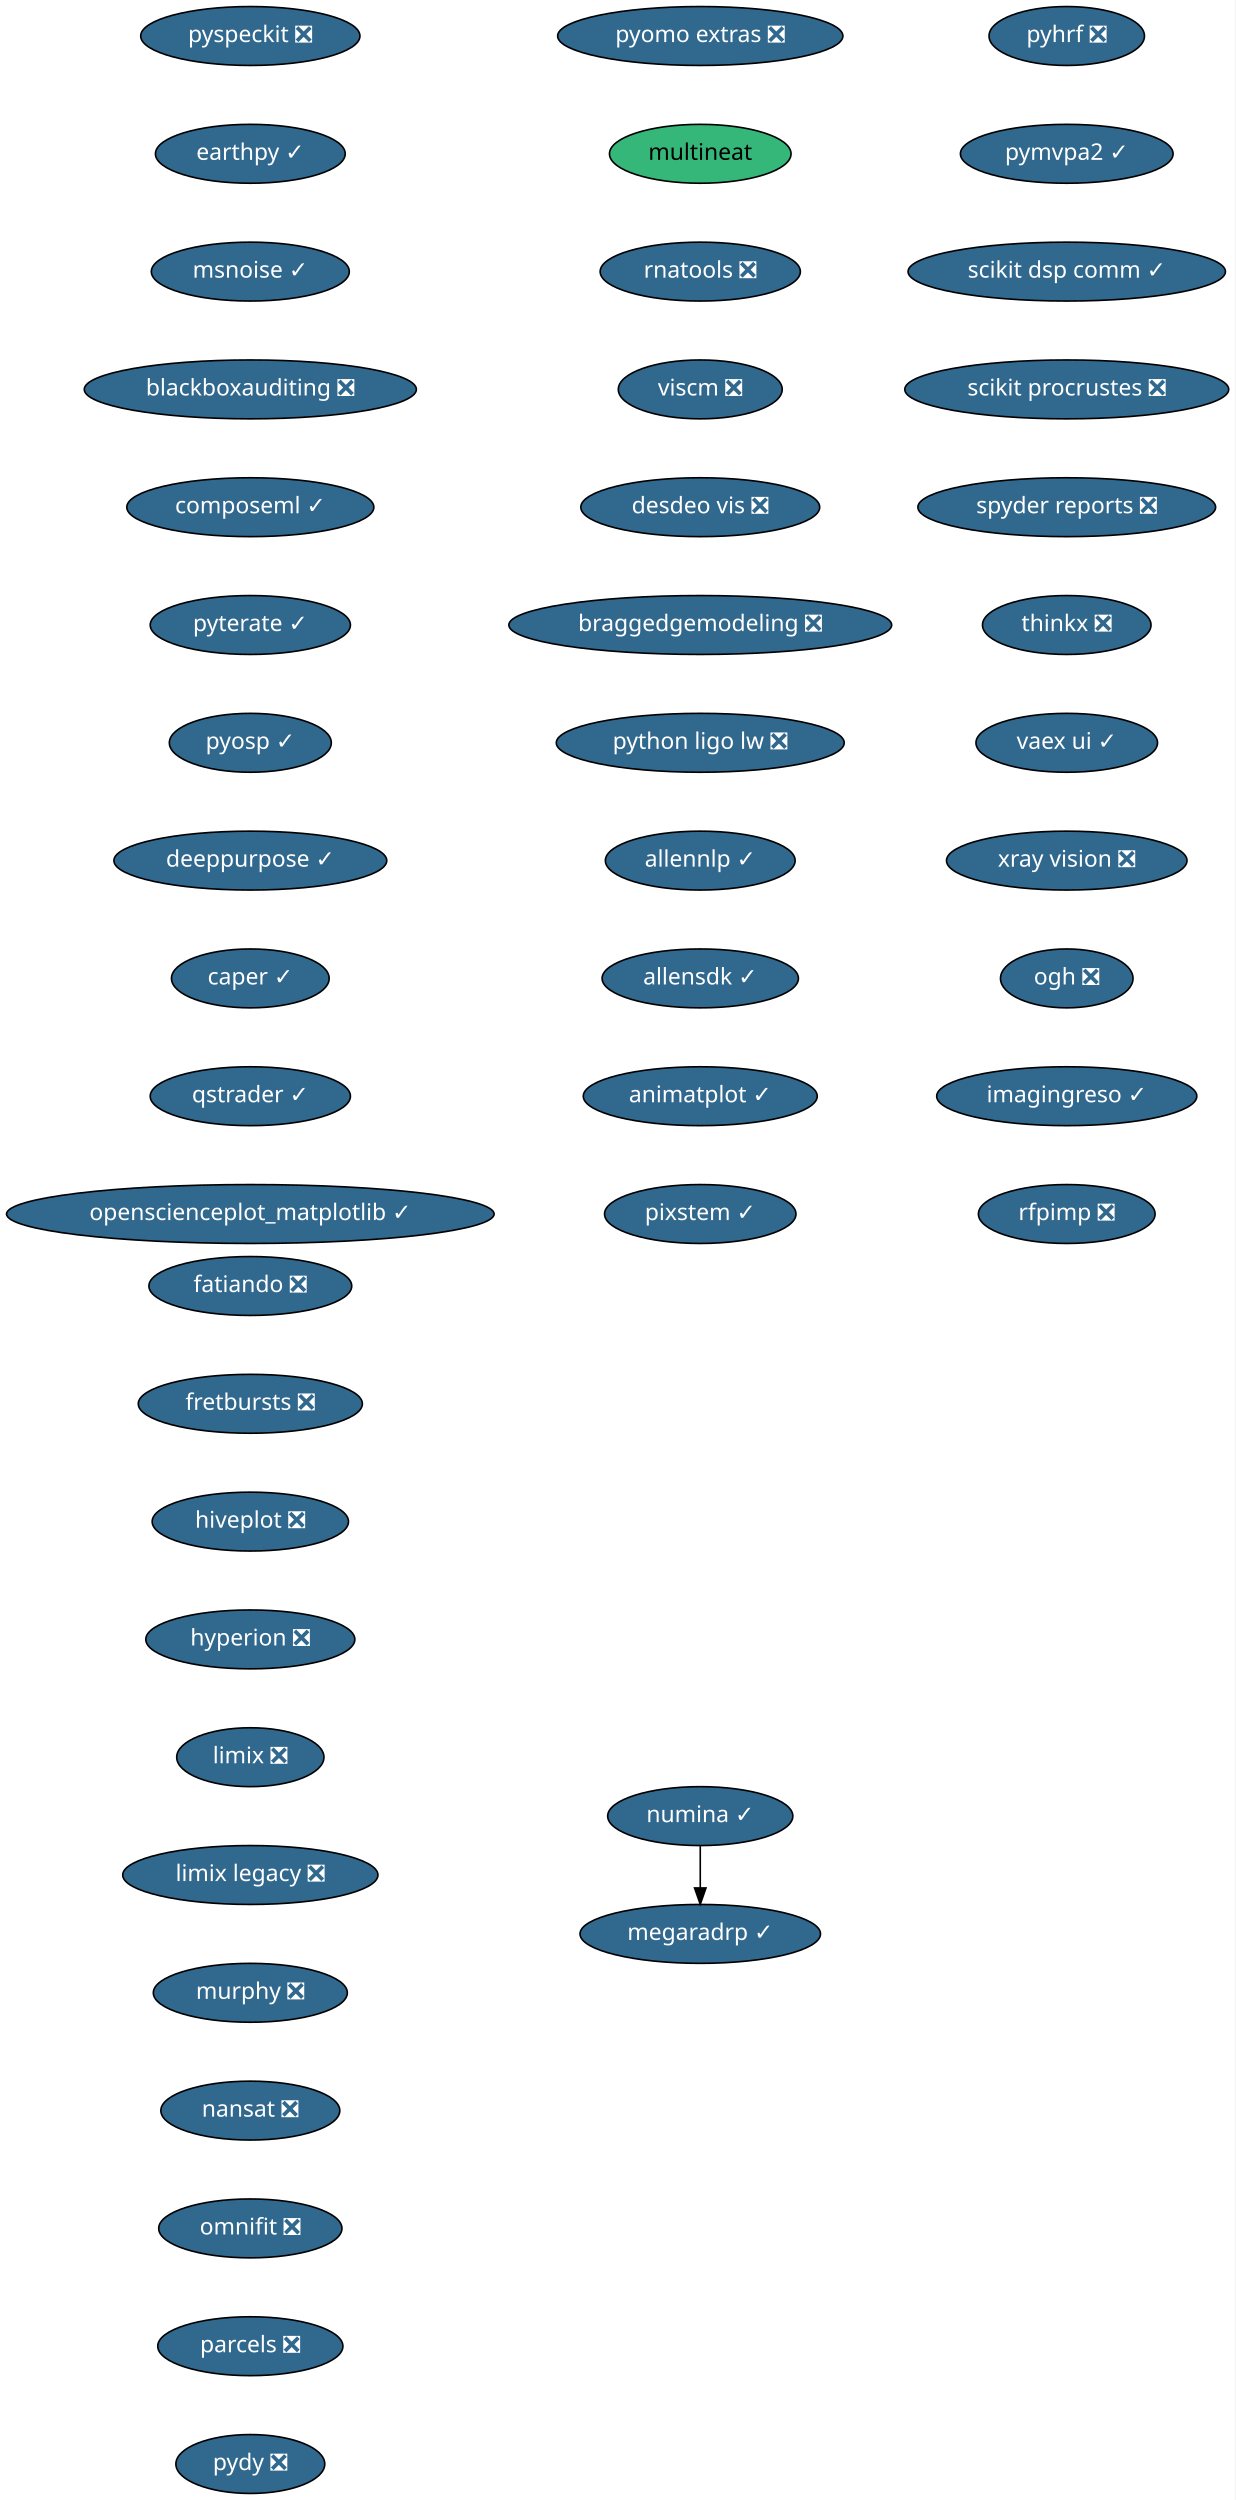
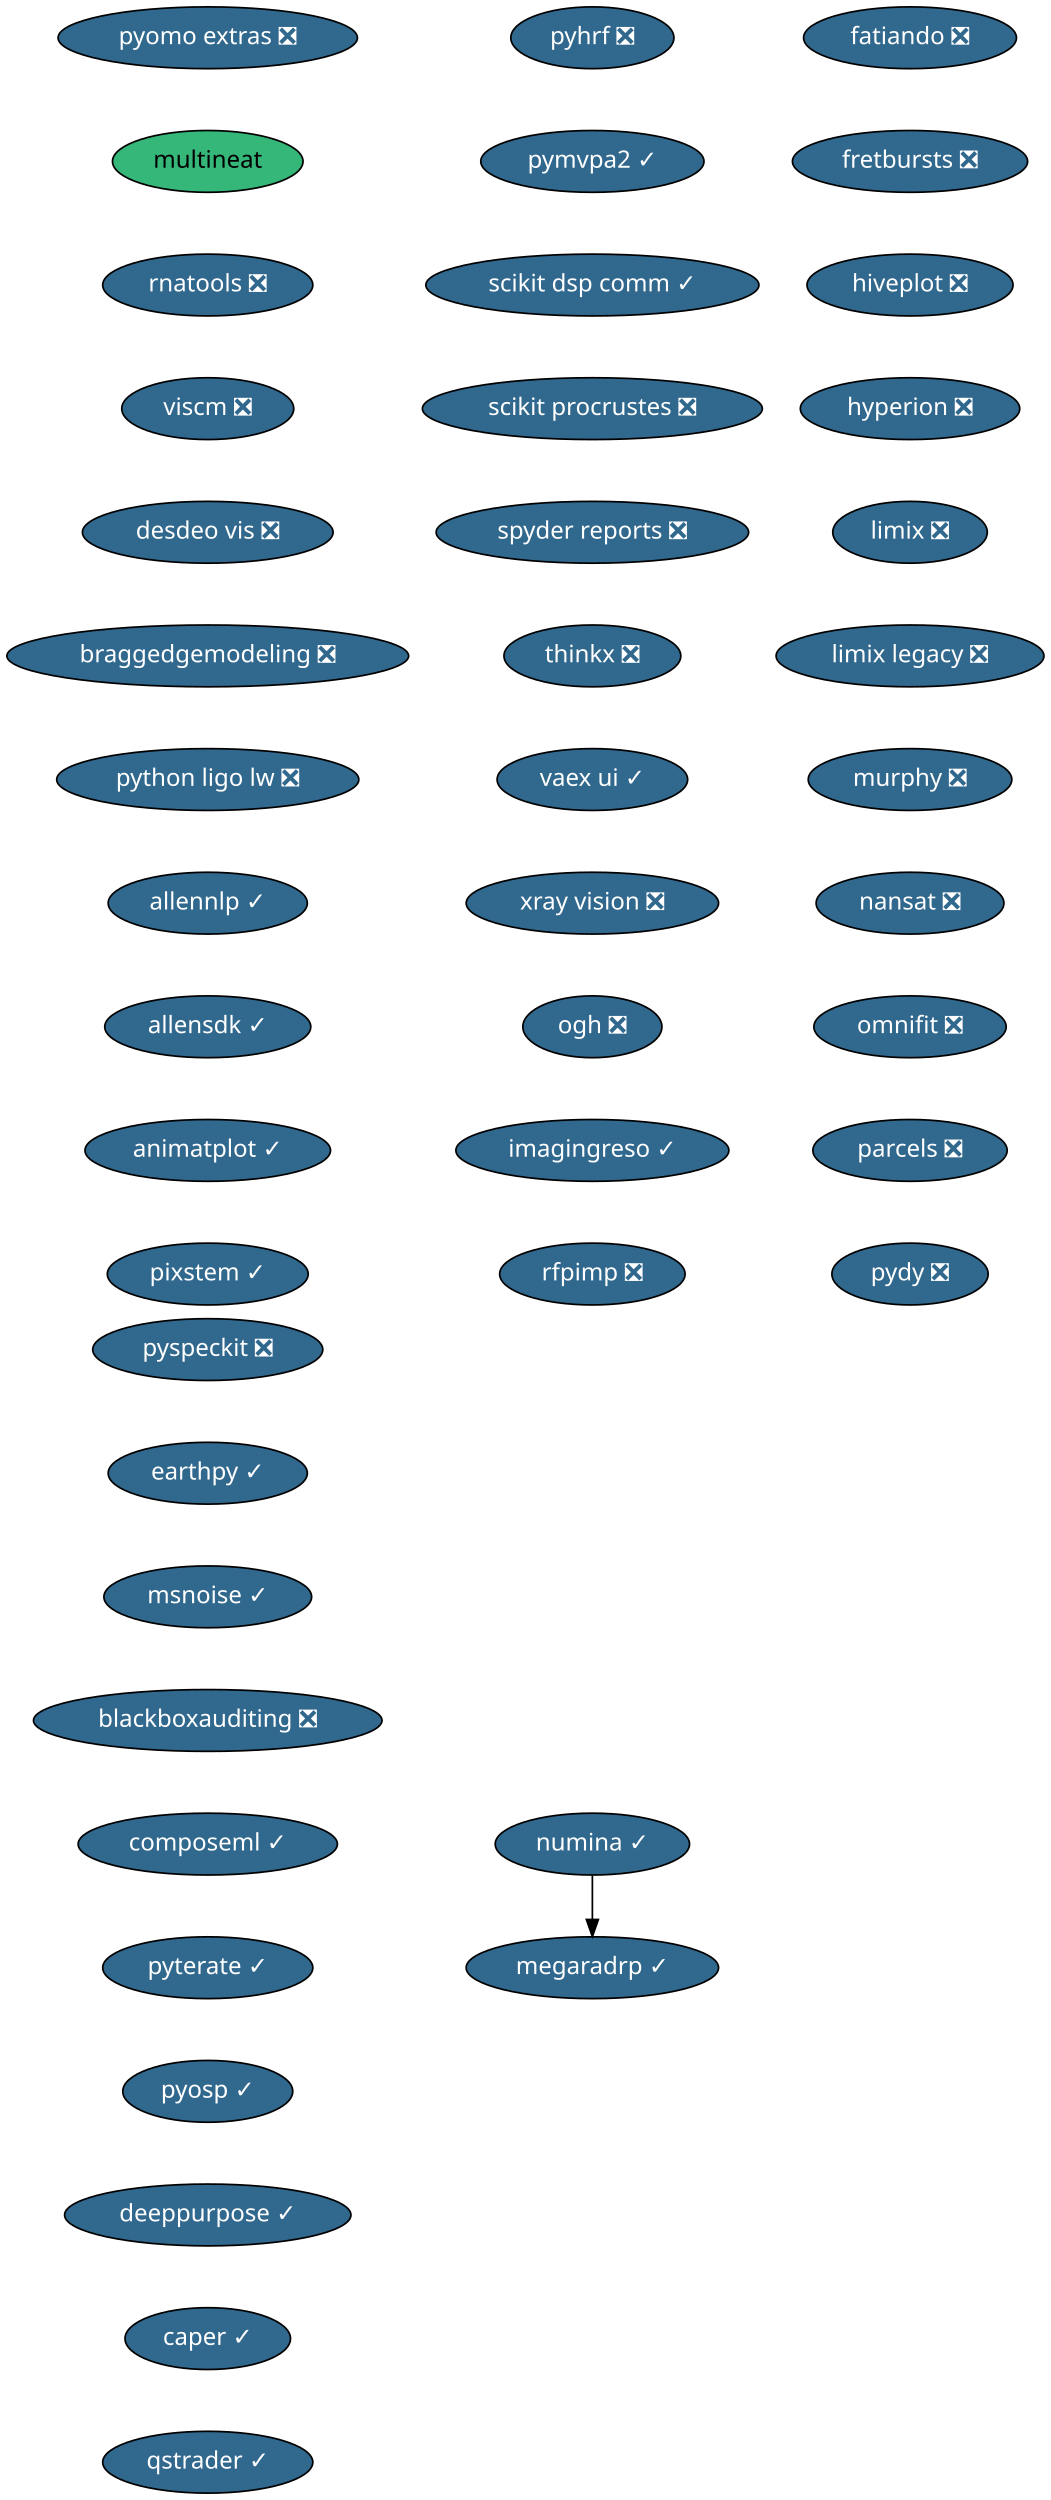
- <svg xmlns="http://www.w3.org/2000/svg" xmlns:xlink="http://www.w3.org/1999/xlink" width="755pt" height="1528pt" viewBox="0.00 0.00 755.00 1528.00">
-   <g id="graph0" class="graph" transform="scale(1 1) rotate(0) translate(4 1524)">
-     <polygon fill="white" stroke="transparent" points="-4,4 -4,-1524 751,-1524 751,4 -4,4" />
+ <svg xmlns="http://www.w3.org/2000/svg" xmlns:xlink="http://www.w3.org/1999/xlink" width="612pt" height="1456pt" viewBox="0.00 0.00 612.00 1456.00">
+   <g id="graph0" class="graph" transform="scale(1 1) rotate(0) translate(4 1452)">
+     <polygon fill="white" stroke="transparent" points="-4,4 -4,-1452 608,-1452 608,4 -4,4" />
    <g id="node1" class="node">
      <g id="a_node1">
        <a xlink:href="https://github.com/conda-forge/fatiando-feedstock/pull/13" xlink:title="fatiando ❎">
-           <ellipse fill="#31688e" stroke="black" cx="149" cy="-738" rx="61.99" ry="18" />
-           <text text-anchor="middle" x="149" y="-734.3" font-family="Times-Roman" font-size="14.00" fill="white">fatiando ❎</text>
+           <ellipse fill="#31688e" stroke="black" cx="526" cy="-1430" rx="61.99" ry="18" />
+           <text text-anchor="middle" x="526" y="-1426.3" font-family="Times-Roman" font-size="14.00" fill="white">fatiando ❎</text>
        </a>
      </g>
    </g>
    <g id="node2" class="node">
      <g id="a_node2">
        <a xlink:href="https://github.com/conda-forge/fretbursts-feedstock/pull/19" xlink:title="fretbursts ❎">
-           <ellipse fill="#31688e" stroke="black" cx="149" cy="-666" rx="68.49" ry="18" />
-           <text text-anchor="middle" x="149" y="-662.3" font-family="Times-Roman" font-size="14.00" fill="white">fretbursts ❎</text>
+           <ellipse fill="#31688e" stroke="black" cx="526" cy="-1358" rx="68.49" ry="18" />
+           <text text-anchor="middle" x="526" y="-1354.3" font-family="Times-Roman" font-size="14.00" fill="white">fretbursts ❎</text>
        </a>
      </g>
    </g>
    <g id="node3" class="node">
      <g id="a_node3">
        <a xlink:href="https://github.com/conda-forge/hiveplot-feedstock/pull/5" xlink:title="hiveplot ❎">
-           <ellipse fill="#31688e" stroke="black" cx="149" cy="-594" rx="60" ry="18" />
-           <text text-anchor="middle" x="149" y="-590.3" font-family="Times-Roman" font-size="14.00" fill="white">hiveplot ❎</text>
+           <ellipse fill="#31688e" stroke="black" cx="526" cy="-1286" rx="60" ry="18" />
+           <text text-anchor="middle" x="526" y="-1282.3" font-family="Times-Roman" font-size="14.00" fill="white">hiveplot ❎</text>
        </a>
      </g>
    </g>
    <g id="node4" class="node">
      <g id="a_node4">
        <a xlink:href="https://github.com/conda-forge/hyperion-feedstock/pull/14" xlink:title="hyperion ❎">
-           <ellipse fill="#31688e" stroke="black" cx="149" cy="-522" rx="63.89" ry="18" />
-           <text text-anchor="middle" x="149" y="-518.3" font-family="Times-Roman" font-size="14.00" fill="white">hyperion ❎</text>
+           <ellipse fill="#31688e" stroke="black" cx="526" cy="-1214" rx="63.89" ry="18" />
+           <text text-anchor="middle" x="526" y="-1210.3" font-family="Times-Roman" font-size="14.00" fill="white">hyperion ❎</text>
        </a>
      </g>
    </g>
    <g id="node5" class="node">
      <g id="a_node5">
        <a xlink:href="https://github.com/conda-forge/limix-feedstock/pull/23" xlink:title="limix ❎">
-           <ellipse fill="#31688e" stroke="black" cx="149" cy="-450" rx="45" ry="18" />
-           <text text-anchor="middle" x="149" y="-446.3" font-family="Times-Roman" font-size="14.00" fill="white">limix ❎</text>
+           <ellipse fill="#31688e" stroke="black" cx="526" cy="-1142" rx="45" ry="18" />
+           <text text-anchor="middle" x="526" y="-1138.3" font-family="Times-Roman" font-size="14.00" fill="white">limix ❎</text>
        </a>
      </g>
    </g>
    <g id="node6" class="node">
      <g id="a_node6">
        <a xlink:href="https://github.com/conda-forge/limix-legacy-feedstock/pull/9" xlink:title="limix legacy ❎">
-           <ellipse fill="#31688e" stroke="black" cx="149" cy="-378" rx="78" ry="18" />
-           <text text-anchor="middle" x="149" y="-374.3" font-family="Times-Roman" font-size="14.00" fill="white">limix legacy ❎</text>
+           <ellipse fill="#31688e" stroke="black" cx="526" cy="-1070" rx="78" ry="18" />
+           <text text-anchor="middle" x="526" y="-1066.3" font-family="Times-Roman" font-size="14.00" fill="white">limix legacy ❎</text>
        </a>
      </g>
    </g>
    <g id="node7" class="node">
      <g id="a_node7">
        <a xlink:href="https://github.com/conda-forge/murphy-feedstock/pull/3" xlink:title="murphy ❎">
-           <ellipse fill="#31688e" stroke="black" cx="149" cy="-306" rx="59.29" ry="18" />
-           <text text-anchor="middle" x="149" y="-302.3" font-family="Times-Roman" font-size="14.00" fill="white">murphy ❎</text>
+           <ellipse fill="#31688e" stroke="black" cx="526" cy="-998" rx="59.29" ry="18" />
+           <text text-anchor="middle" x="526" y="-994.3" font-family="Times-Roman" font-size="14.00" fill="white">murphy ❎</text>
        </a>
      </g>
    </g>
    <g id="node8" class="node">
      <g id="a_node8">
        <a xlink:href="https://github.com/conda-forge/nansat-feedstock/pull/29" xlink:title="nansat ❎">
-           <ellipse fill="#31688e" stroke="black" cx="149" cy="-234" rx="54.69" ry="18" />
-           <text text-anchor="middle" x="149" y="-230.3" font-family="Times-Roman" font-size="14.00" fill="white">nansat ❎</text>
+           <ellipse fill="#31688e" stroke="black" cx="526" cy="-926" rx="54.69" ry="18" />
+           <text text-anchor="middle" x="526" y="-922.3" font-family="Times-Roman" font-size="14.00" fill="white">nansat ❎</text>
        </a>
      </g>
    </g>
    <g id="node9" class="node">
      <g id="a_node9">
        <a xlink:href="https://github.com/conda-forge/omnifit-feedstock/pull/4" xlink:title="omnifit ❎">
-           <ellipse fill="#31688e" stroke="black" cx="149" cy="-162" rx="56" ry="18" />
-           <text text-anchor="middle" x="149" y="-158.3" font-family="Times-Roman" font-size="14.00" fill="white">omnifit ❎</text>
+           <ellipse fill="#31688e" stroke="black" cx="526" cy="-854" rx="56" ry="18" />
+           <text text-anchor="middle" x="526" y="-850.3" font-family="Times-Roman" font-size="14.00" fill="white">omnifit ❎</text>
        </a>
      </g>
    </g>
    <g id="node10" class="node">
      <g id="a_node10">
        <a xlink:href="https://github.com/conda-forge/parcels-feedstock/pull/63" xlink:title="parcels ❎">
-           <ellipse fill="#31688e" stroke="black" cx="149" cy="-90" rx="56.59" ry="18" />
-           <text text-anchor="middle" x="149" y="-86.3" font-family="Times-Roman" font-size="14.00" fill="white">parcels ❎</text>
+           <ellipse fill="#31688e" stroke="black" cx="526" cy="-782" rx="56.59" ry="18" />
+           <text text-anchor="middle" x="526" y="-778.3" font-family="Times-Roman" font-size="14.00" fill="white">parcels ❎</text>
        </a>
      </g>
    </g>
    <g id="node11" class="node">
      <g id="a_node11">
        <a xlink:href="https://github.com/conda-forge/pydy-feedstock/pull/14" xlink:title="pydy ❎">
-           <ellipse fill="#31688e" stroke="black" cx="149" cy="-18" rx="45.5" ry="18" />
-           <text text-anchor="middle" x="149" y="-14.3" font-family="Times-Roman" font-size="14.00" fill="white">pydy ❎</text>
+           <ellipse fill="#31688e" stroke="black" cx="526" cy="-710" rx="45.5" ry="18" />
+           <text text-anchor="middle" x="526" y="-706.3" font-family="Times-Roman" font-size="14.00" fill="white">pydy ❎</text>
        </a>
      </g>
    </g>
    <g id="node12" class="node">
      <g id="a_node12">
        <a xlink:href="https://github.com/conda-forge/pyhrf-feedstock/pull/6" xlink:title="pyhrf ❎">
-           <ellipse fill="#31688e" stroke="black" cx="648" cy="-1502" rx="47.5" ry="18" />
-           <text text-anchor="middle" x="648" y="-1498.3" font-family="Times-Roman" font-size="14.00" fill="white">pyhrf ❎</text>
+           <ellipse fill="#31688e" stroke="black" cx="341" cy="-1430" rx="47.5" ry="18" />
+           <text text-anchor="middle" x="341" y="-1426.3" font-family="Times-Roman" font-size="14.00" fill="white">pyhrf ❎</text>
        </a>
      </g>
    </g>
    <g id="node13" class="node">
      <g id="a_node13">
        <a xlink:href="https://github.com/conda-forge/pymvpa2-feedstock/pull/13" xlink:title="pymvpa2 ✓">
-           <ellipse fill="#31688e" stroke="black" cx="648" cy="-1430" rx="65" ry="18" />
-           <text text-anchor="middle" x="648" y="-1426.3" font-family="Times-Roman" font-size="14.00" fill="white">pymvpa2 ✓</text>
+           <ellipse fill="#31688e" stroke="black" cx="341" cy="-1358" rx="65" ry="18" />
+           <text text-anchor="middle" x="341" y="-1354.3" font-family="Times-Roman" font-size="14.00" fill="white">pymvpa2 ✓</text>
        </a>
      </g>
    </g>
    <g id="node14" class="node">
      <g id="a_node14">
        <a xlink:href="https://github.com/conda-forge/scikit-dsp-comm-feedstock/pull/6" xlink:title="scikit dsp comm ✓">
-           <ellipse fill="#31688e" stroke="black" cx="648" cy="-1358" rx="97" ry="18" />
-           <text text-anchor="middle" x="648" y="-1354.3" font-family="Times-Roman" font-size="14.00" fill="white">scikit dsp comm ✓</text>
+           <ellipse fill="#31688e" stroke="black" cx="341" cy="-1286" rx="97" ry="18" />
+           <text text-anchor="middle" x="341" y="-1282.3" font-family="Times-Roman" font-size="14.00" fill="white">scikit dsp comm ✓</text>
        </a>
      </g>
    </g>
    <g id="node15" class="node">
      <g id="a_node15">
        <a xlink:href="https://github.com/conda-forge/scikit-procrustes-feedstock/pull/5" xlink:title="scikit procrustes ❎">
-           <ellipse fill="#31688e" stroke="black" cx="648" cy="-1286" rx="99" ry="18" />
-           <text text-anchor="middle" x="648" y="-1282.3" font-family="Times-Roman" font-size="14.00" fill="white">scikit procrustes ❎</text>
+           <ellipse fill="#31688e" stroke="black" cx="341" cy="-1214" rx="99" ry="18" />
+           <text text-anchor="middle" x="341" y="-1210.3" font-family="Times-Roman" font-size="14.00" fill="white">scikit procrustes ❎</text>
        </a>
      </g>
    </g>
    <g id="node16" class="node">
      <g id="a_node16">
        <a xlink:href="https://github.com/conda-forge/spyder-reports-feedstock/pull/5" xlink:title="spyder reports ❎">
-           <ellipse fill="#31688e" stroke="black" cx="648" cy="-1214" rx="91" ry="18" />
-           <text text-anchor="middle" x="648" y="-1210.3" font-family="Times-Roman" font-size="14.00" fill="white">spyder reports ❎</text>
+           <ellipse fill="#31688e" stroke="black" cx="341" cy="-1142" rx="91" ry="18" />
+           <text text-anchor="middle" x="341" y="-1138.3" font-family="Times-Roman" font-size="14.00" fill="white">spyder reports ❎</text>
        </a>
      </g>
    </g>
    <g id="node17" class="node">
      <g id="a_node17">
        <a xlink:href="https://github.com/conda-forge/thinkx-feedstock/pull/5" xlink:title="thinkx ❎">
-           <ellipse fill="#31688e" stroke="black" cx="648" cy="-1142" rx="51.5" ry="18" />
-           <text text-anchor="middle" x="648" y="-1138.3" font-family="Times-Roman" font-size="14.00" fill="white">thinkx ❎</text>
+           <ellipse fill="#31688e" stroke="black" cx="341" cy="-1070" rx="51.5" ry="18" />
+           <text text-anchor="middle" x="341" y="-1066.3" font-family="Times-Roman" font-size="14.00" fill="white">thinkx ❎</text>
        </a>
      </g>
    </g>
    <g id="node18" class="node">
      <g id="a_node18">
        <a xlink:href="https://github.com/conda-forge/vaex-ui-feedstock/pull/12" xlink:title="vaex ui ✓">
-           <ellipse fill="#31688e" stroke="black" cx="648" cy="-1070" rx="55.49" ry="18" />
-           <text text-anchor="middle" x="648" y="-1066.3" font-family="Times-Roman" font-size="14.00" fill="white">vaex ui ✓</text>
+           <ellipse fill="#31688e" stroke="black" cx="341" cy="-998" rx="55.49" ry="18" />
+           <text text-anchor="middle" x="341" y="-994.3" font-family="Times-Roman" font-size="14.00" fill="white">vaex ui ✓</text>
        </a>
      </g>
    </g>
    <g id="node19" class="node">
      <g id="a_node19">
        <a xlink:href="https://github.com/conda-forge/xray-vision-feedstock/pull/13" xlink:title="xray vision ❎">
-           <ellipse fill="#31688e" stroke="black" cx="648" cy="-998" rx="73.5" ry="18" />
-           <text text-anchor="middle" x="648" y="-994.3" font-family="Times-Roman" font-size="14.00" fill="white">xray vision ❎</text>
+           <ellipse fill="#31688e" stroke="black" cx="341" cy="-926" rx="73.5" ry="18" />
+           <text text-anchor="middle" x="341" y="-922.3" font-family="Times-Roman" font-size="14.00" fill="white">xray vision ❎</text>
        </a>
      </g>
    </g>
    <g id="node20" class="node">
      <g id="a_node20">
        <a xlink:href="https://github.com/conda-forge/ogh-feedstock/pull/9" xlink:title="ogh ❎">
-           <ellipse fill="#31688e" stroke="black" cx="648" cy="-926" rx="40.5" ry="18" />
-           <text text-anchor="middle" x="648" y="-922.3" font-family="Times-Roman" font-size="14.00" fill="white">ogh ❎</text>
+           <ellipse fill="#31688e" stroke="black" cx="341" cy="-854" rx="40.5" ry="18" />
+           <text text-anchor="middle" x="341" y="-850.3" font-family="Times-Roman" font-size="14.00" fill="white">ogh ❎</text>
        </a>
      </g>
    </g>
    <g id="node21" class="node">
      <g id="a_node21">
        <a xlink:href="https://github.com/conda-forge/imagingreso-feedstock/pull/21" xlink:title="imagingreso ✓">
-           <ellipse fill="#31688e" stroke="black" cx="648" cy="-854" rx="79.5" ry="18" />
-           <text text-anchor="middle" x="648" y="-850.3" font-family="Times-Roman" font-size="14.00" fill="white">imagingreso ✓</text>
+           <ellipse fill="#31688e" stroke="black" cx="341" cy="-782" rx="79.5" ry="18" />
+           <text text-anchor="middle" x="341" y="-778.3" font-family="Times-Roman" font-size="14.00" fill="white">imagingreso ✓</text>
        </a>
      </g>
    </g>
    <g id="node22" class="node">
      <g id="a_node22">
        <a xlink:href="https://github.com/conda-forge/rfpimp-feedstock/pull/9" xlink:title="rfpimp ❎">
-           <ellipse fill="#31688e" stroke="black" cx="648" cy="-782" rx="54" ry="18" />
-           <text text-anchor="middle" x="648" y="-778.3" font-family="Times-Roman" font-size="14.00" fill="white">rfpimp ❎</text>
+           <ellipse fill="#31688e" stroke="black" cx="341" cy="-710" rx="54" ry="18" />
+           <text text-anchor="middle" x="341" y="-706.3" font-family="Times-Roman" font-size="14.00" fill="white">rfpimp ❎</text>
        </a>
      </g>
    </g>
    <g id="node23" class="node">
      <g id="a_node23">
        <a xlink:href="https://github.com/conda-forge/numina-feedstock/pull/28" xlink:title="numina ✓">
-           <ellipse fill="#31688e" stroke="black" cx="424" cy="-414" rx="56.59" ry="18" />
-           <text text-anchor="middle" x="424" y="-410.3" font-family="Times-Roman" font-size="14.00" fill="white">numina ✓</text>
+           <ellipse fill="#31688e" stroke="black" cx="341" cy="-378" rx="56.59" ry="18" />
+           <text text-anchor="middle" x="341" y="-374.3" font-family="Times-Roman" font-size="14.00" fill="white">numina ✓</text>
        </a>
      </g>
    </g>
    <g id="node24" class="node">
      <g id="a_node24">
        <a xlink:href="https://github.com/conda-forge/megaradrp-feedstock/pull/16" xlink:title="megaradrp ✓">
-           <ellipse fill="#31688e" stroke="black" cx="424" cy="-342" rx="73.5" ry="18" />
-           <text text-anchor="middle" x="424" y="-338.3" font-family="Times-Roman" font-size="14.00" fill="white">megaradrp ✓</text>
+           <ellipse fill="#31688e" stroke="black" cx="341" cy="-306" rx="73.5" ry="18" />
+           <text text-anchor="middle" x="341" y="-302.3" font-family="Times-Roman" font-size="14.00" fill="white">megaradrp ✓</text>
        </a>
      </g>
    </g>
    <g id="edge21" class="edge">
-       <path fill="none" stroke="black" d="M424,-395.7C424,-387.98 424,-378.71 424,-370.11" />
-       <polygon fill="black" stroke="black" points="427.5,-370.1 424,-360.1 420.5,-370.1 427.5,-370.1" />
+       <path fill="none" stroke="black" d="M341,-359.7C341,-351.98 341,-342.71 341,-334.11" />
+       <polygon fill="black" stroke="black" points="344.5,-334.1 341,-324.1 337.5,-334.1 344.5,-334.1" />
    </g>
    <g id="node25" class="node">
      <g id="a_node25">
        <a xlink:href="https://github.com/conda-forge/pyomo.extras-feedstock/pull/25" xlink:title="pyomo extras ❎">
-           <ellipse fill="#31688e" stroke="black" cx="424" cy="-1502" rx="87.18" ry="18" />
-           <text text-anchor="middle" x="424" y="-1498.3" font-family="Times-Roman" font-size="14.00" fill="white">pyomo extras ❎</text>
+           <ellipse fill="#31688e" stroke="black" cx="117" cy="-1430" rx="87.18" ry="18" />
+           <text text-anchor="middle" x="117" y="-1426.3" font-family="Times-Roman" font-size="14.00" fill="white">pyomo extras ❎</text>
        </a>
      </g>
    </g>
    <g id="node26" class="node">
      <g id="a_node26">
        <a xlink:href="https://github.com/conda-forge/multineat-feedstock" xlink:title="multineat">
-           <ellipse fill="#35b779" stroke="black" cx="424" cy="-1430" rx="55.49" ry="18" />
-           <text text-anchor="middle" x="424" y="-1426.3" font-family="Times-Roman" font-size="14.00">multineat</text>
+           <ellipse fill="#35b779" stroke="black" cx="117" cy="-1358" rx="55.49" ry="18" />
+           <text text-anchor="middle" x="117" y="-1354.3" font-family="Times-Roman" font-size="14.00">multineat</text>
        </a>
      </g>
    </g>
    <g id="node27" class="node">
      <g id="a_node27">
        <a xlink:href="https://github.com/conda-forge/rnatools-feedstock/pull/3" xlink:title="rnatools ❎">
-           <ellipse fill="#31688e" stroke="black" cx="424" cy="-1358" rx="61.19" ry="18" />
-           <text text-anchor="middle" x="424" y="-1354.3" font-family="Times-Roman" font-size="14.00" fill="white">rnatools ❎</text>
+           <ellipse fill="#31688e" stroke="black" cx="117" cy="-1286" rx="61.19" ry="18" />
+           <text text-anchor="middle" x="117" y="-1282.3" font-family="Times-Roman" font-size="14.00" fill="white">rnatools ❎</text>
        </a>
      </g>
    </g>
    <g id="node28" class="node">
      <g id="a_node28">
        <a xlink:href="https://github.com/conda-forge/viscm-feedstock/pull/4" xlink:title="viscm ❎">
-           <ellipse fill="#31688e" stroke="black" cx="424" cy="-1286" rx="50.09" ry="18" />
-           <text text-anchor="middle" x="424" y="-1282.3" font-family="Times-Roman" font-size="14.00" fill="white">viscm ❎</text>
+           <ellipse fill="#31688e" stroke="black" cx="117" cy="-1214" rx="50.09" ry="18" />
+           <text text-anchor="middle" x="117" y="-1210.3" font-family="Times-Roman" font-size="14.00" fill="white">viscm ❎</text>
        </a>
      </g>
    </g>
    <g id="node29" class="node">
      <g id="a_node29">
        <a xlink:href="https://github.com/conda-forge/desdeo-vis-feedstock/pull/5" xlink:title="desdeo vis ❎">
-           <ellipse fill="#31688e" stroke="black" cx="424" cy="-1214" rx="73" ry="18" />
-           <text text-anchor="middle" x="424" y="-1210.3" font-family="Times-Roman" font-size="14.00" fill="white">desdeo vis ❎</text>
+           <ellipse fill="#31688e" stroke="black" cx="117" cy="-1142" rx="73" ry="18" />
+           <text text-anchor="middle" x="117" y="-1138.3" font-family="Times-Roman" font-size="14.00" fill="white">desdeo vis ❎</text>
        </a>
      </g>
    </g>
    <g id="node30" class="node">
      <g id="a_node30">
        <a xlink:href="https://github.com/conda-forge/braggedgemodeling-feedstock/pull/3" xlink:title="braggedgemodeling ❎">
-           <ellipse fill="#31688e" stroke="black" cx="424" cy="-1142" rx="117" ry="18" />
-           <text text-anchor="middle" x="424" y="-1138.3" font-family="Times-Roman" font-size="14.00" fill="white">braggedgemodeling ❎</text>
+           <ellipse fill="#31688e" stroke="black" cx="117" cy="-1070" rx="117" ry="18" />
+           <text text-anchor="middle" x="117" y="-1066.3" font-family="Times-Roman" font-size="14.00" fill="white">braggedgemodeling ❎</text>
        </a>
      </g>
    </g>
    <g id="node31" class="node">
      <g id="a_node31">
        <a xlink:href="https://github.com/conda-forge/python-ligo-lw-feedstock/pull/14" xlink:title="python ligo lw ❎">
-           <ellipse fill="#31688e" stroke="black" cx="424" cy="-1070" rx="87.99" ry="18" />
-           <text text-anchor="middle" x="424" y="-1066.3" font-family="Times-Roman" font-size="14.00" fill="white">python ligo lw ❎</text>
+           <ellipse fill="#31688e" stroke="black" cx="117" cy="-998" rx="87.99" ry="18" />
+           <text text-anchor="middle" x="117" y="-994.3" font-family="Times-Roman" font-size="14.00" fill="white">python ligo lw ❎</text>
        </a>
      </g>
    </g>
    <g id="node32" class="node">
      <g id="a_node32">
        <a xlink:href="https://github.com/conda-forge/allennlp-feedstock/pull/18" xlink:title="allennlp ✓">
-           <ellipse fill="#31688e" stroke="black" cx="424" cy="-998" rx="58" ry="18" />
-           <text text-anchor="middle" x="424" y="-994.3" font-family="Times-Roman" font-size="14.00" fill="white">allennlp ✓</text>
+           <ellipse fill="#31688e" stroke="black" cx="117" cy="-926" rx="58" ry="18" />
+           <text text-anchor="middle" x="117" y="-922.3" font-family="Times-Roman" font-size="14.00" fill="white">allennlp ✓</text>
        </a>
      </g>
    </g>
    <g id="node33" class="node">
      <g id="a_node33">
        <a xlink:href="https://github.com/conda-forge/allensdk-feedstock/pull/4" xlink:title="allensdk ✓">
-           <ellipse fill="#31688e" stroke="black" cx="424" cy="-926" rx="60" ry="18" />
-           <text text-anchor="middle" x="424" y="-922.3" font-family="Times-Roman" font-size="14.00" fill="white">allensdk ✓</text>
+           <ellipse fill="#31688e" stroke="black" cx="117" cy="-854" rx="60" ry="18" />
+           <text text-anchor="middle" x="117" y="-850.3" font-family="Times-Roman" font-size="14.00" fill="white">allensdk ✓</text>
        </a>
      </g>
    </g>
    <g id="node34" class="node">
      <g id="a_node34">
        <a xlink:href="https://github.com/conda-forge/animatplot-feedstock/pull/6" xlink:title="animatplot ✓">
-           <ellipse fill="#31688e" stroke="black" cx="424" cy="-854" rx="71.5" ry="18" />
-           <text text-anchor="middle" x="424" y="-850.3" font-family="Times-Roman" font-size="14.00" fill="white">animatplot ✓</text>
+           <ellipse fill="#31688e" stroke="black" cx="117" cy="-782" rx="71.5" ry="18" />
+           <text text-anchor="middle" x="117" y="-778.3" font-family="Times-Roman" font-size="14.00" fill="white">animatplot ✓</text>
        </a>
      </g>
    </g>
    <g id="node35" class="node">
      <g id="a_node35">
        <a xlink:href="https://github.com/conda-forge/pixstem-feedstock/pull/3" xlink:title="pixstem ✓">
-           <ellipse fill="#31688e" stroke="black" cx="424" cy="-782" rx="58.5" ry="18" />
-           <text text-anchor="middle" x="424" y="-778.3" font-family="Times-Roman" font-size="14.00" fill="white">pixstem ✓</text>
+           <ellipse fill="#31688e" stroke="black" cx="117" cy="-710" rx="58.5" ry="18" />
+           <text text-anchor="middle" x="117" y="-706.3" font-family="Times-Roman" font-size="14.00" fill="white">pixstem ✓</text>
        </a>
      </g>
    </g>
    <g id="node36" class="node">
      <g id="a_node36">
        <a xlink:href="https://github.com/conda-forge/pyspeckit-feedstock/pull/3" xlink:title="pyspeckit ❎">
-           <ellipse fill="#31688e" stroke="black" cx="149" cy="-1502" rx="67" ry="18" />
-           <text text-anchor="middle" x="149" y="-1498.3" font-family="Times-Roman" font-size="14.00" fill="white">pyspeckit ❎</text>
+           <ellipse fill="#31688e" stroke="black" cx="117" cy="-666" rx="67" ry="18" />
+           <text text-anchor="middle" x="117" y="-662.3" font-family="Times-Roman" font-size="14.00" fill="white">pyspeckit ❎</text>
        </a>
      </g>
    </g>
    <g id="node37" class="node">
      <g id="a_node37">
        <a xlink:href="https://github.com/conda-forge/earthpy-feedstock/pull/12" xlink:title="earthpy ✓">
-           <ellipse fill="#31688e" stroke="black" cx="149" cy="-1430" rx="58" ry="18" />
-           <text text-anchor="middle" x="149" y="-1426.3" font-family="Times-Roman" font-size="14.00" fill="white">earthpy ✓</text>
+           <ellipse fill="#31688e" stroke="black" cx="117" cy="-594" rx="58" ry="18" />
+           <text text-anchor="middle" x="117" y="-590.3" font-family="Times-Roman" font-size="14.00" fill="white">earthpy ✓</text>
        </a>
      </g>
    </g>
    <g id="node38" class="node">
      <g id="a_node38">
        <a xlink:href="https://github.com/conda-forge/msnoise-feedstock/pull/5" xlink:title="msnoise ✓">
-           <ellipse fill="#31688e" stroke="black" cx="149" cy="-1358" rx="60.5" ry="18" />
-           <text text-anchor="middle" x="149" y="-1354.3" font-family="Times-Roman" font-size="14.00" fill="white">msnoise ✓</text>
+           <ellipse fill="#31688e" stroke="black" cx="117" cy="-522" rx="60.5" ry="18" />
+           <text text-anchor="middle" x="117" y="-518.3" font-family="Times-Roman" font-size="14.00" fill="white">msnoise ✓</text>
        </a>
      </g>
    </g>
    <g id="node39" class="node">
      <g id="a_node39">
        <a xlink:href="https://github.com/conda-forge/blackboxauditing-feedstock/pull/2" xlink:title="blackboxauditing ❎">
-           <ellipse fill="#31688e" stroke="black" cx="149" cy="-1286" rx="101.5" ry="18" />
-           <text text-anchor="middle" x="149" y="-1282.3" font-family="Times-Roman" font-size="14.00" fill="white">blackboxauditing ❎</text>
+           <ellipse fill="#31688e" stroke="black" cx="117" cy="-450" rx="101.5" ry="18" />
+           <text text-anchor="middle" x="117" y="-446.3" font-family="Times-Roman" font-size="14.00" fill="white">blackboxauditing ❎</text>
        </a>
      </g>
    </g>
    <g id="node40" class="node">
      <g id="a_node40">
        <a xlink:href="https://github.com/conda-forge/composeml-feedstock/pull/1" xlink:title="composeml ✓">
-           <ellipse fill="#31688e" stroke="black" cx="149" cy="-1214" rx="75.5" ry="18" />
-           <text text-anchor="middle" x="149" y="-1210.3" font-family="Times-Roman" font-size="14.00" fill="white">composeml ✓</text>
+           <ellipse fill="#31688e" stroke="black" cx="117" cy="-378" rx="75.5" ry="18" />
+           <text text-anchor="middle" x="117" y="-374.3" font-family="Times-Roman" font-size="14.00" fill="white">composeml ✓</text>
        </a>
      </g>
    </g>
    <g id="node41" class="node">
      <g id="a_node41">
        <a xlink:href="https://github.com/conda-forge/pyterate-feedstock/pull/1" xlink:title="pyterate ✓">
-           <ellipse fill="#31688e" stroke="black" cx="149" cy="-1142" rx="61.19" ry="18" />
-           <text text-anchor="middle" x="149" y="-1138.3" font-family="Times-Roman" font-size="14.00" fill="white">pyterate ✓</text>
+           <ellipse fill="#31688e" stroke="black" cx="117" cy="-306" rx="61.19" ry="18" />
+           <text text-anchor="middle" x="117" y="-302.3" font-family="Times-Roman" font-size="14.00" fill="white">pyterate ✓</text>
        </a>
      </g>
    </g>
    <g id="node42" class="node">
      <g id="a_node42">
        <a xlink:href="https://github.com/conda-forge/pyosp-feedstock/pull/1" xlink:title="pyosp ✓">
-           <ellipse fill="#31688e" stroke="black" cx="149" cy="-1070" rx="49.5" ry="18" />
-           <text text-anchor="middle" x="149" y="-1066.3" font-family="Times-Roman" font-size="14.00" fill="white">pyosp ✓</text>
+           <ellipse fill="#31688e" stroke="black" cx="117" cy="-234" rx="49.5" ry="18" />
+           <text text-anchor="middle" x="117" y="-230.3" font-family="Times-Roman" font-size="14.00" fill="white">pyosp ✓</text>
        </a>
      </g>
    </g>
    <g id="node43" class="node">
      <g id="a_node43">
        <a xlink:href="https://github.com/conda-forge/deeppurpose-feedstock/pull/2" xlink:title="deeppurpose ✓">
-           <ellipse fill="#31688e" stroke="black" cx="149" cy="-998" rx="83.39" ry="18" />
-           <text text-anchor="middle" x="149" y="-994.3" font-family="Times-Roman" font-size="14.00" fill="white">deeppurpose ✓</text>
+           <ellipse fill="#31688e" stroke="black" cx="117" cy="-162" rx="83.39" ry="18" />
+           <text text-anchor="middle" x="117" y="-158.3" font-family="Times-Roman" font-size="14.00" fill="white">deeppurpose ✓</text>
        </a>
      </g>
    </g>
    <g id="node44" class="node">
      <g id="a_node44">
        <a xlink:href="https://github.com/conda-forge/caper-feedstock/pull/3" xlink:title="caper ✓">
-           <ellipse fill="#31688e" stroke="black" cx="149" cy="-926" rx="48.19" ry="18" />
-           <text text-anchor="middle" x="149" y="-922.3" font-family="Times-Roman" font-size="14.00" fill="white">caper ✓</text>
+           <ellipse fill="#31688e" stroke="black" cx="117" cy="-90" rx="48.19" ry="18" />
+           <text text-anchor="middle" x="117" y="-86.3" font-family="Times-Roman" font-size="14.00" fill="white">caper ✓</text>
        </a>
      </g>
    </g>
    <g id="node45" class="node">
      <g id="a_node45">
        <a xlink:href="https://github.com/conda-forge/qstrader-feedstock/pull/1" xlink:title="qstrader ✓">
-           <ellipse fill="#31688e" stroke="black" cx="149" cy="-854" rx="61.19" ry="18" />
-           <text text-anchor="middle" x="149" y="-850.3" font-family="Times-Roman" font-size="14.00" fill="white">qstrader ✓</text>
-         </a>
-       </g>
-     </g>
-     <g id="node46" class="node">
-       <g id="a_node46">
-         <a xlink:href="https://github.com/conda-forge/openscienceplot_matplotlib-feedstock/pull/1" xlink:title="openscienceplot_matplotlib ✓">
-           <ellipse fill="#31688e" stroke="black" cx="149" cy="-782" rx="149" ry="18" />
-           <text text-anchor="middle" x="149" y="-778.3" font-family="Times-Roman" font-size="14.00" fill="white">openscienceplot_matplotlib ✓</text>
+           <ellipse fill="#31688e" stroke="black" cx="117" cy="-18" rx="61.19" ry="18" />
+           <text text-anchor="middle" x="117" y="-14.3" font-family="Times-Roman" font-size="14.00" fill="white">qstrader ✓</text>
        </a>
      </g>
    </g>
  </g>
</svg>
